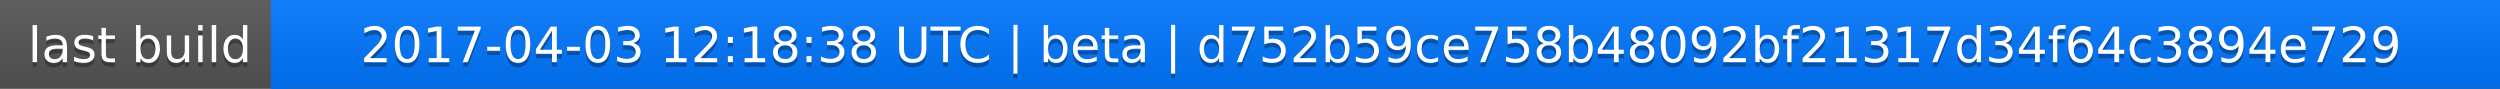
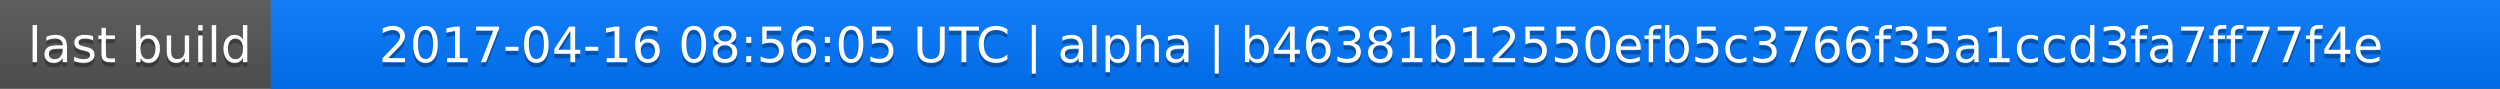
<svg xmlns="http://www.w3.org/2000/svg" width="563" height="20">
  <linearGradient id="a" x2="0" y2="100%">
    <stop offset="0" stop-color="#bbb" stop-opacity=".1" />
    <stop offset="1" stop-opacity=".1" />
  </linearGradient>
  <rect rx="0" width="563" height="20" fill="#555" />
  <rect rx="0" x="61" width="502" height="20" fill="#07f" />
  <path fill="#07f" d="M61 0h4v20h-4z" />
  <rect rx="0" width="563" height="20" fill="url(#a)" />
  <g fill="#fff" text-anchor="middle" font-family="DejaVu Sans,Verdana,Geneva,sans-serif" font-size="11">
    <text x="31.5" y="15" fill="#010101" fill-opacity=".3">last build</text>
    <text x="31.5" y="14">last build</text>
-     <text x="311" y="15" fill="#010101" fill-opacity=".3">2017-04-03 12:18:38 UTC | beta | d752b59ce758b48092bf21317d34f64c3894e729</text>
-     <text x="311" y="14">2017-04-03 12:18:38 UTC | beta | d752b59ce758b48092bf21317d34f64c3894e729</text>
+     <text x="311" y="15" fill="#010101" fill-opacity=".3">2017-04-16 08:56:05 UTC | alpha | b46381b12550efb5c3766f35a1ccd3fa7ff77f4e</text>
+     <text x="311" y="14">2017-04-16 08:56:05 UTC | alpha | b46381b12550efb5c3766f35a1ccd3fa7ff77f4e</text>
  </g>
</svg>
